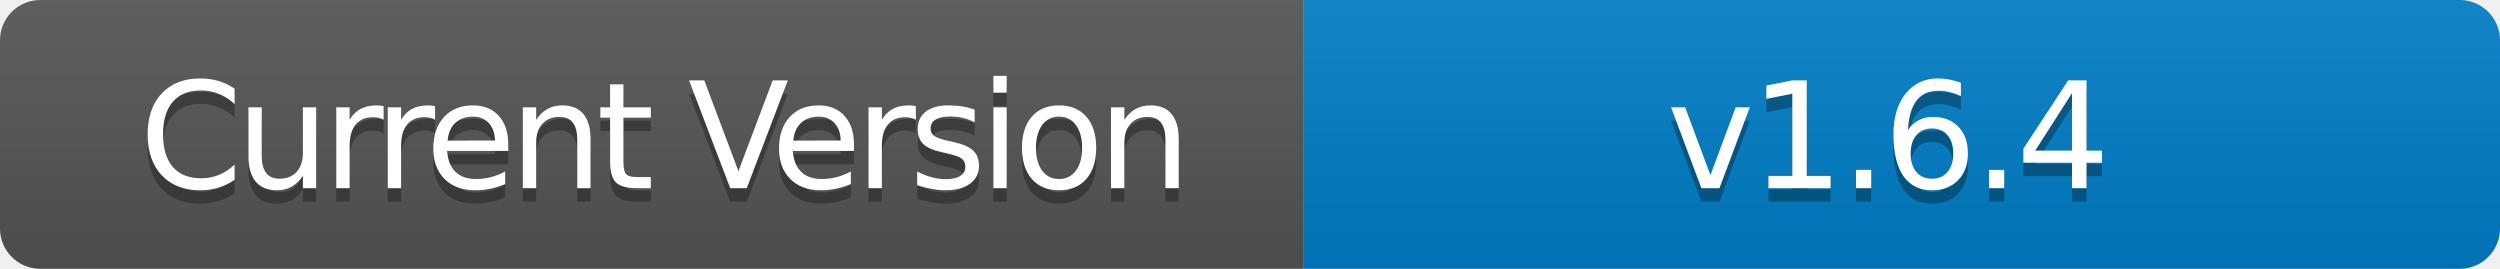
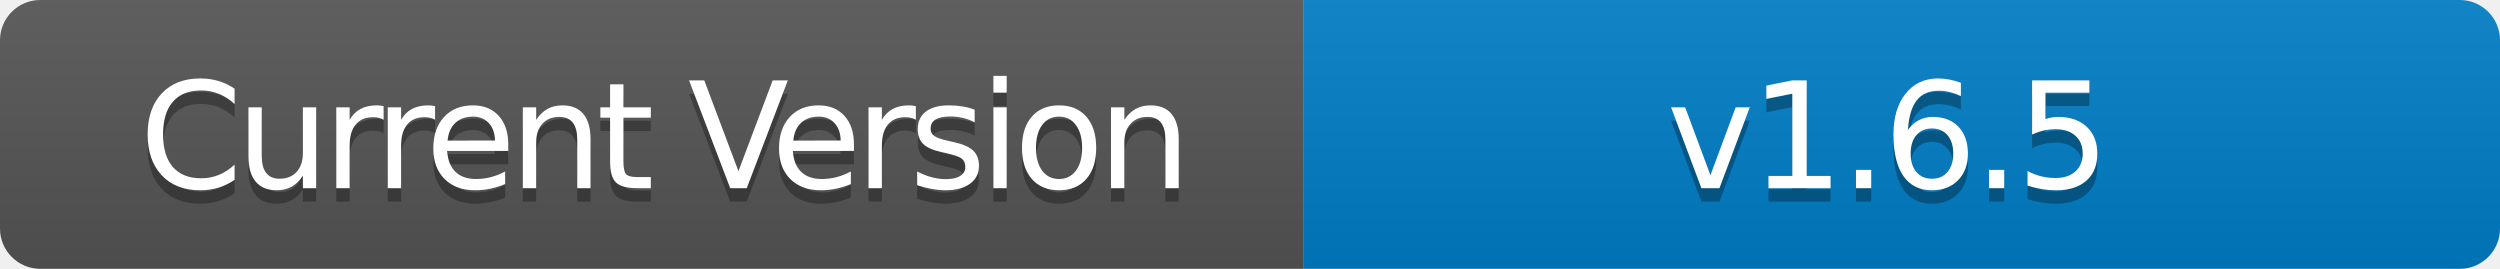
- <svg xmlns="http://www.w3.org/2000/svg" width="186" height="20" role="img" aria-label="Current Version: v1.6.4">
+ <svg xmlns="http://www.w3.org/2000/svg" width="186" height="20" role="img" aria-label="Current Version: v1.6.5">
  <linearGradient id="s" x2="0" y2="100%">
    <stop offset="0" stop-color="#bbb" stop-opacity=".1" />
    <stop offset="1" stop-opacity=".1" />
  </linearGradient>
  <clipPath id="r">
    <rect width="186" height="20" rx="3" fill="#fff" />
  </clipPath>
  <g clip-path="url(#r)">
    <rect width="97" height="20" fill="#555" />
    <rect x="97" width="89" height="20" fill="#007ec6" />
    <rect width="186" height="20" fill="url(#s)" />
  </g>
  <g fill="#fff" text-anchor="middle" font-family="Verdana,Geneva,DejaVu Sans,sans-serif" text-rendering="geometricPrecision" font-size="110">
    <text aria-hidden="true" x="495" y="150" fill="#010101" fill-opacity=".3" transform="scale(.1)" textLength="700" style="letter-spacing: -5;">Current Version</text>
    <text x="495" y="140" transform="scale(.1)" fill="#fff" textLength="700" style="letter-spacing: -5;">Current Version</text>
-     <text aria-hidden="true" x="1405" y="150" fill="#010101" fill-opacity=".3" transform="scale(.1)" textLength="600" style="letter-spacing: -3;">v1.6.4</text>
-     <text x="1405" y="140" transform="scale(.1)" fill="#fff" textLength="600" style="letter-spacing: -3;">v1.6.4</text>
+     <text aria-hidden="true" x="1405" y="150" fill="#010101" fill-opacity=".3" transform="scale(.1)" textLength="600" style="letter-spacing: -3;">v1.6.5</text>
+     <text x="1405" y="140" transform="scale(.1)" fill="#fff" textLength="600" style="letter-spacing: -3;">v1.6.5</text>
  </g>
</svg>
